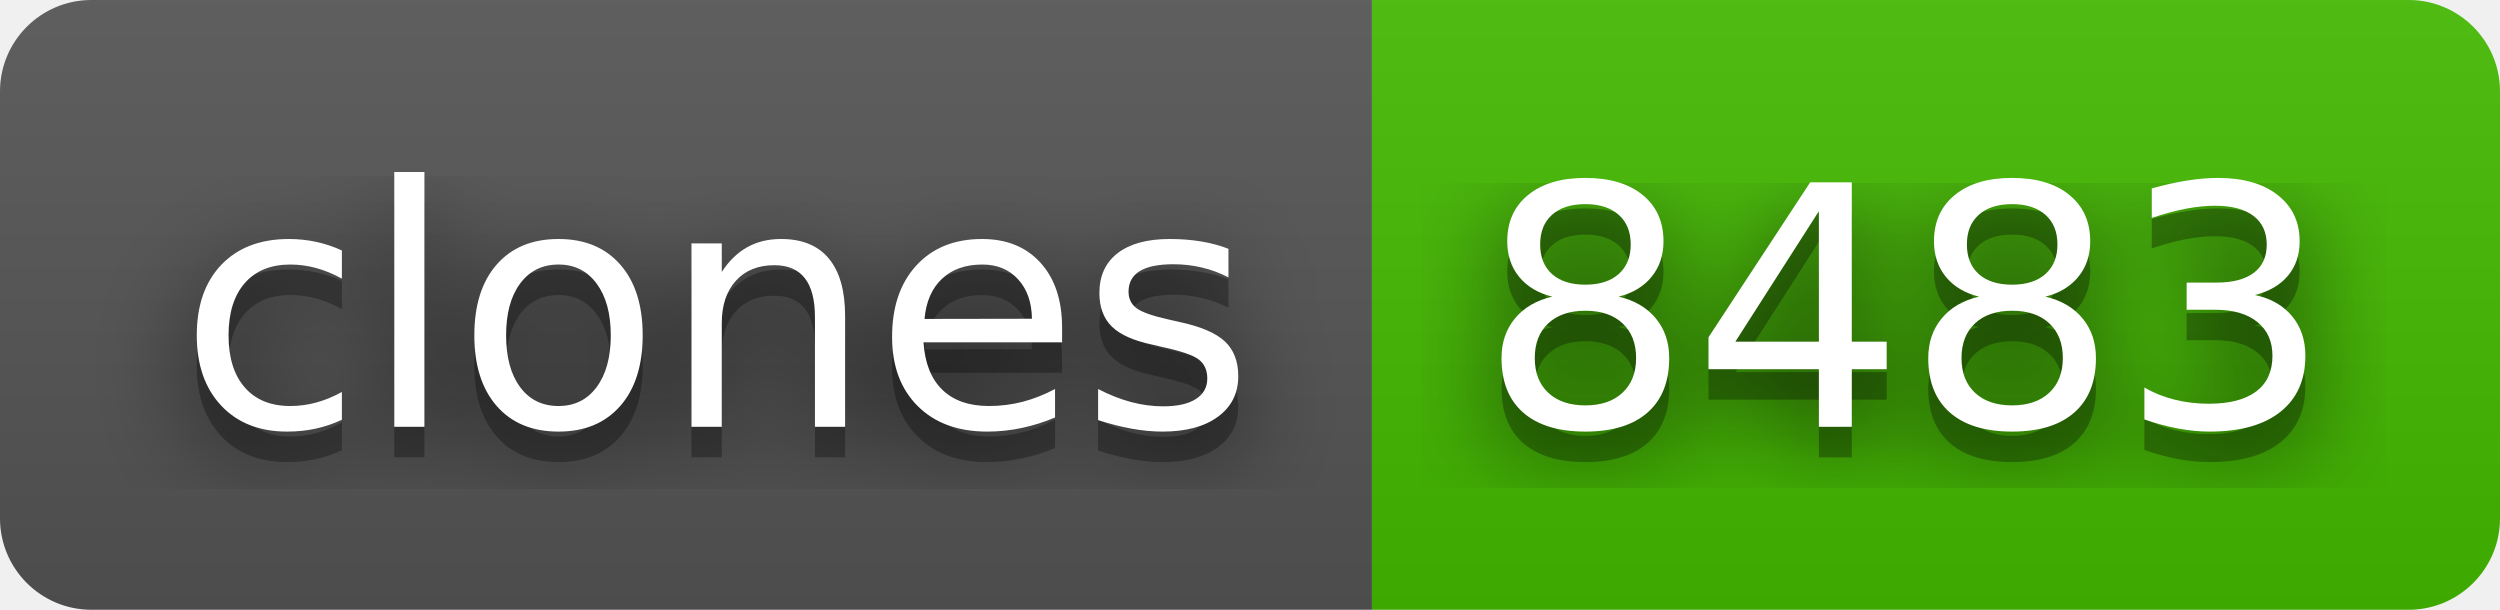
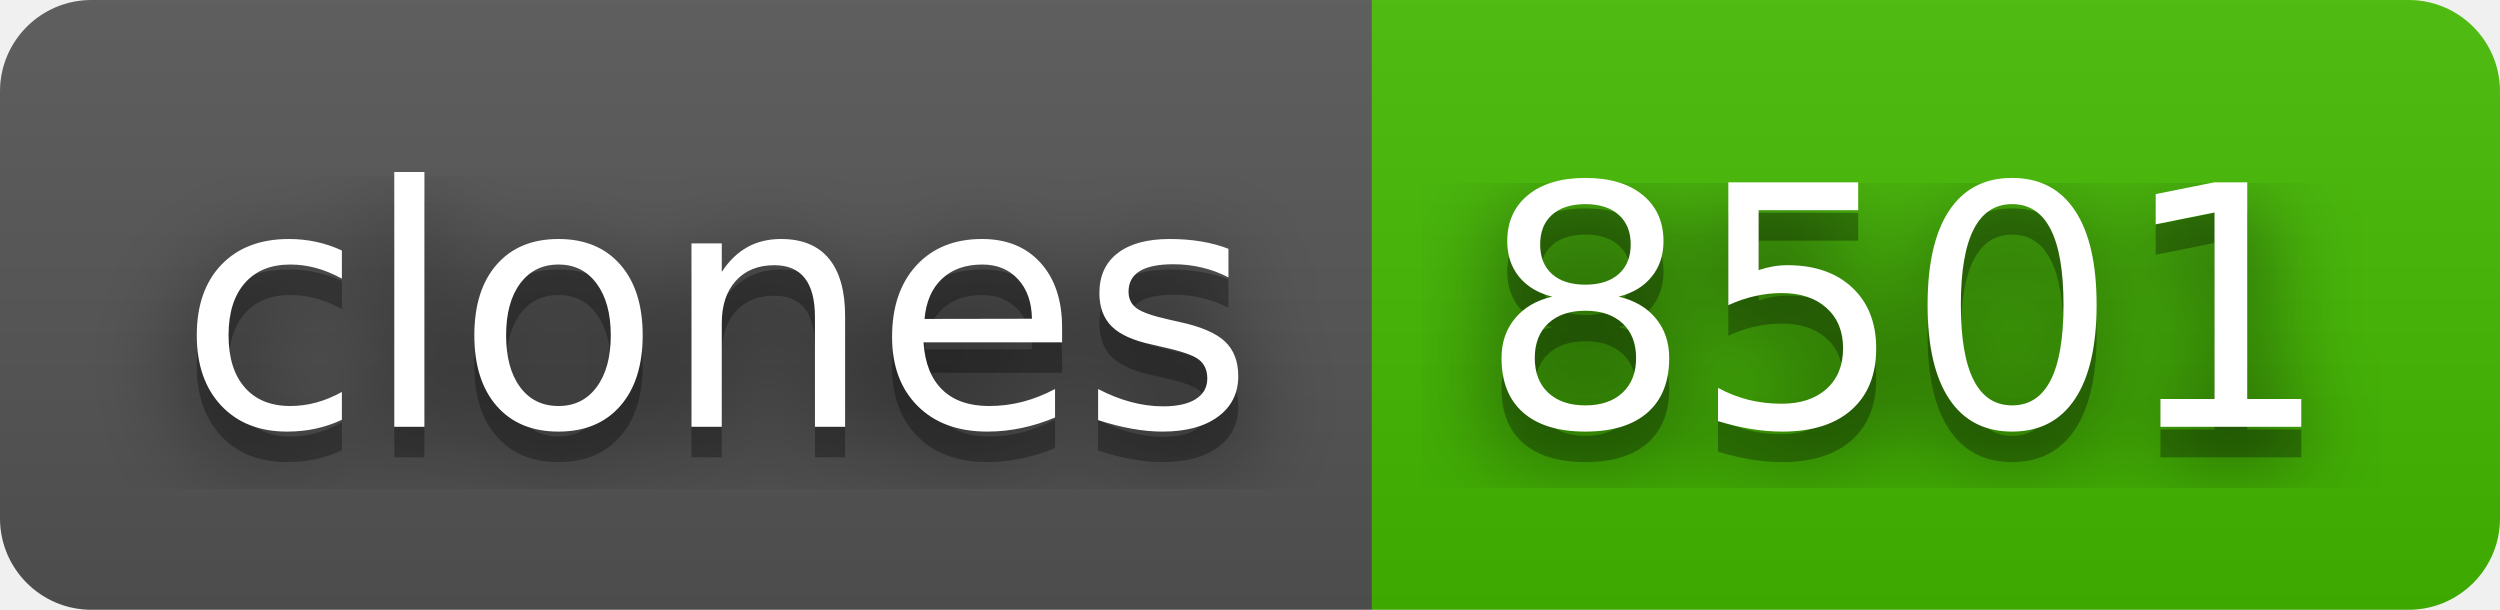
- <svg xmlns="http://www.w3.org/2000/svg" width="82" height="20" role="img" aria-label="clones: 8483">
+ <svg xmlns="http://www.w3.org/2000/svg" width="82" height="20" role="img" aria-label="clones: 8501">
  <filter id="blur">
    <feGaussianBlur stdDeviation="16" />
  </filter>
  <linearGradient id="s" x2="0" y2="100%">
    <stop offset="0" stop-color="#bbb" stop-opacity=".1" />
    <stop offset="1" stop-opacity=".1" />
  </linearGradient>
  <clipPath id="r">
    <rect width="82" height="20" rx="3" />
  </clipPath>
  <g clip-path="url(#r)">
    <rect width="45" height="20" fill="#555" />
    <rect x="45" width="37" height="20" fill="#4b0" />
    <rect width="82" height="20" fill="url(#s)" />
  </g>
  <g fill="#fff" text-anchor="middle" font-family="Verdana,Geneva,DejaVu Sans,sans-serif" text-rendering="geometricPrecision" font-size="110">
    <g transform="scale(.1)">
      <g aria-hidden="true" fill="#010101">
        <text x="235" y="150" fill-opacity=".8" filter="url(#blur)" textLength="350">clones</text>
        <text x="235" y="150" fill-opacity=".3" textLength="350">clones</text>
      </g>
      <text x="235" y="140" textLength="350">clones</text>
    </g>
    <g transform="scale(.1)">
      <g aria-hidden="true" fill="#010101">
-         <text x="625" y="150" fill-opacity=".8" filter="url(#blur)" textLength="270">8483</text>
-         <text x="625" y="150" fill-opacity=".3" textLength="270">8483</text>
+         <text x="625" y="150" fill-opacity=".8" filter="url(#blur)" textLength="270">8501</text>
+         <text x="625" y="150" fill-opacity=".3" textLength="270">8501</text>
      </g>
-       <text x="625" y="140" textLength="270">8483</text>
+       <text x="625" y="140" textLength="270">8501</text>
    </g>
  </g>
</svg>
